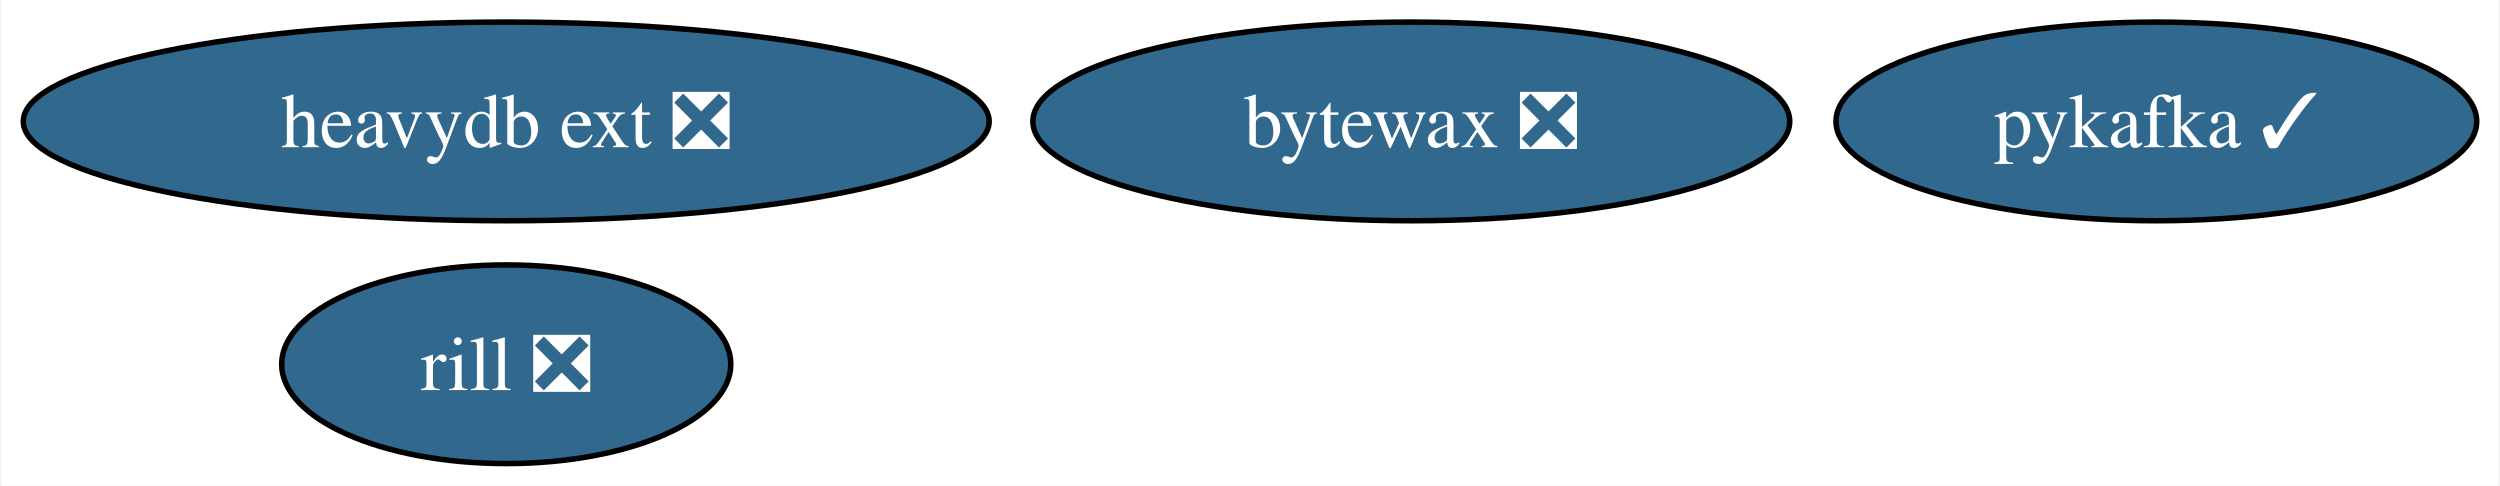
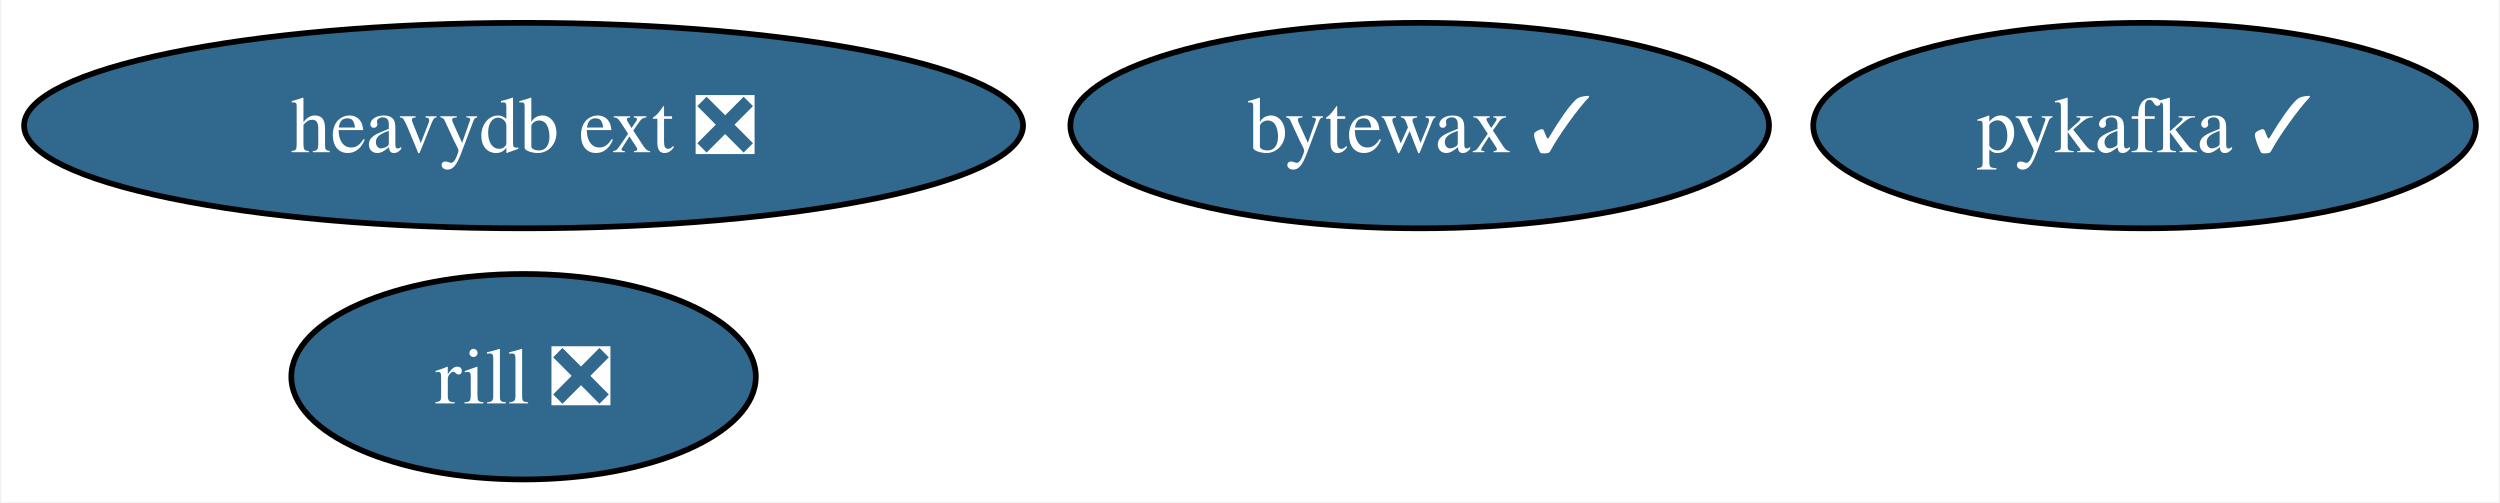
- <svg xmlns="http://www.w3.org/2000/svg" xmlns:xlink="http://www.w3.org/1999/xlink" width="453pt" height="88pt" viewBox="0.00 0.00 452.56 88.00">
+ <svg xmlns="http://www.w3.org/2000/svg" xmlns:xlink="http://www.w3.org/1999/xlink" width="438pt" height="88pt" viewBox="0.00 0.00 437.56 88.00">
  <g id="graph0" class="graph" transform="scale(1 1) rotate(0) translate(4 84)">
-     <polygon fill="white" stroke="none" points="-4,4 -4,-84 448.56,-84 448.56,4 -4,4" />
+     <polygon fill="white" stroke="none" points="-4,4 -4,-84 433.56,-84 433.56,4 -4,4" />
    <g id="node1" class="node">
      <g id="a_node1">
        <a xlink:href="https://github.com/conda-forge/pykafka-feedstock/pull/25" xlink:title="pykafka ✓">
-           <ellipse fill="#31688e" stroke="black" cx="386.51" cy="-62" rx="58.05" ry="18" />
-           <text text-anchor="middle" x="386.51" y="-57.33" font-family="Times,serif" font-size="14.00" fill="white">pykafka ✓</text>
+           <ellipse fill="#31688e" stroke="black" cx="371.51" cy="-62" rx="58.05" ry="18" />
+           <text text-anchor="middle" x="371.51" y="-57.33" font-family="Times,serif" font-size="14.00" fill="white">pykafka ✓</text>
        </a>
      </g>
    </g>
    <g id="node2" class="node">
      <g id="a_node2">
        <a xlink:href="https://github.com/conda-forge/heavydb-ext-feedstock/pull/71" xlink:title="heavydb ext ❎">
          <ellipse fill="#31688e" stroke="black" cx="87.51" cy="-62" rx="87.51" ry="18" />
          <text text-anchor="middle" x="87.51" y="-57.33" font-family="Times,serif" font-size="14.00" fill="white">heavydb ext ❎</text>
        </a>
      </g>
    </g>
    <g id="node3" class="node">
      <g id="a_node3">
-         <a xlink:href="https://github.com/conda-forge/bytewax-feedstock/pull/23" xlink:title="bytewax ❎">
-           <ellipse fill="#31688e" stroke="black" cx="251.51" cy="-62" rx="68.57" ry="18" />
-           <text text-anchor="middle" x="251.51" y="-57.33" font-family="Times,serif" font-size="14.00" fill="white">bytewax ❎</text>
+         <a xlink:href="https://github.com/conda-forge/bytewax-feedstock/pull/23" xlink:title="bytewax ✓">
+           <ellipse fill="#31688e" stroke="black" cx="244.51" cy="-62" rx="61.2" ry="18" />
+           <text text-anchor="middle" x="244.51" y="-57.33" font-family="Times,serif" font-size="14.00" fill="white">bytewax ✓</text>
        </a>
      </g>
    </g>
    <g id="node4" class="node">
      <g id="a_node4">
        <a xlink:href="https://github.com/conda-forge/rill-feedstock/pull/12" xlink:title="rill ❎">
          <ellipse fill="#31688e" stroke="black" cx="87.51" cy="-18" rx="40.69" ry="18" />
          <text text-anchor="middle" x="87.51" y="-13.32" font-family="Times,serif" font-size="14.00" fill="white">rill ❎</text>
        </a>
      </g>
    </g>
  </g>
</svg>
